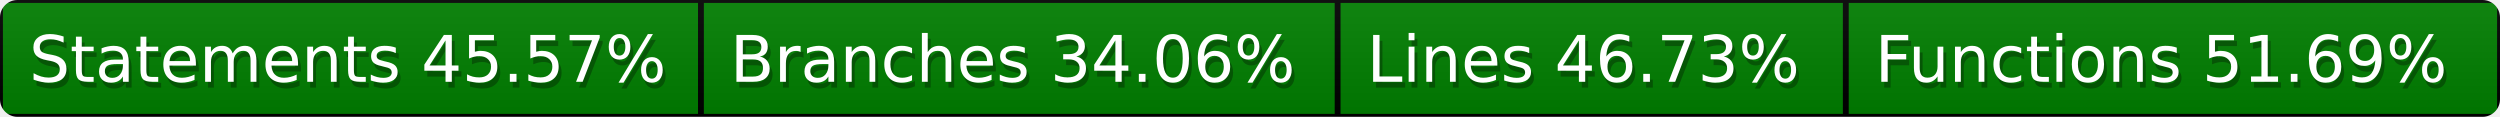
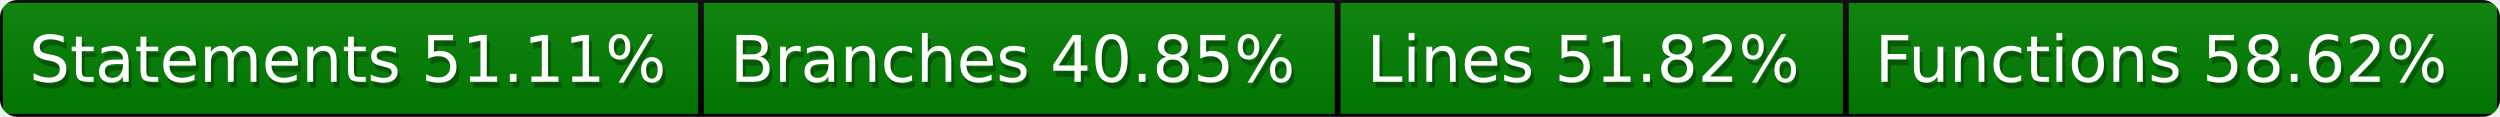
<svg xmlns="http://www.w3.org/2000/svg" width="428" height="20">
  <defs>
    <style>text{font-size:11px;font-family:Verdana,DejaVu Sans,Geneva,sans-serif}text.shadow{fill:#010101;fill-opacity:.3}text.high{fill:#fff}</style>
    <linearGradient id="smooth" x2="0" y2="100%">
      <stop offset="0" stop-color="#aaa" stop-opacity=".1" />
      <stop offset="1" stop-opacity=".1" />
    </linearGradient>
    <mask id="round">
      <rect width="100%" height="100%" rx="3" fill="#fff" />
    </mask>
  </defs>
  <g id="bg" mask="url(#round)">
    <path fill="green" stroke="#000" d="M0 0h120v20H0zM120 0h109v20H120zM229 0h87v20h-87zM316 0h112v20H316z" />
    <path fill="url(#smooth)" d="M0 0h428v20H0z" />
  </g>
  <g id="fg">
-     <text class="shadow" x="5.5" y="15">Statements 45.57%</text>
-     <text class="high" x="5" y="14">Statements 45.57%</text>
-     <text class="shadow" x="125.5" y="15">Branches 34.06%</text>
-     <text class="high" x="125" y="14">Branches 34.06%</text>
-     <text class="shadow" x="234.5" y="15">Lines 46.73%</text>
-     <text class="high" x="234" y="14">Lines 46.73%</text>
-     <text class="shadow" x="321.5" y="15">Functions 51.69%</text>
-     <text class="high" x="321" y="14">Functions 51.69%</text>
+     <text class="shadow" x="5.5" y="15">Statements 51.11%</text>
+     <text class="high" x="5" y="14">Statements 51.11%</text>
+     <text class="shadow" x="125.5" y="15">Branches 40.85%</text>
+     <text class="high" x="125" y="14">Branches 40.85%</text>
+     <text class="shadow" x="234.5" y="15">Lines 51.82%</text>
+     <text class="high" x="234" y="14">Lines 51.82%</text>
+     <text class="shadow" x="321.5" y="15">Functions 58.62%</text>
+     <text class="high" x="321" y="14">Functions 58.62%</text>
  </g>
</svg>
